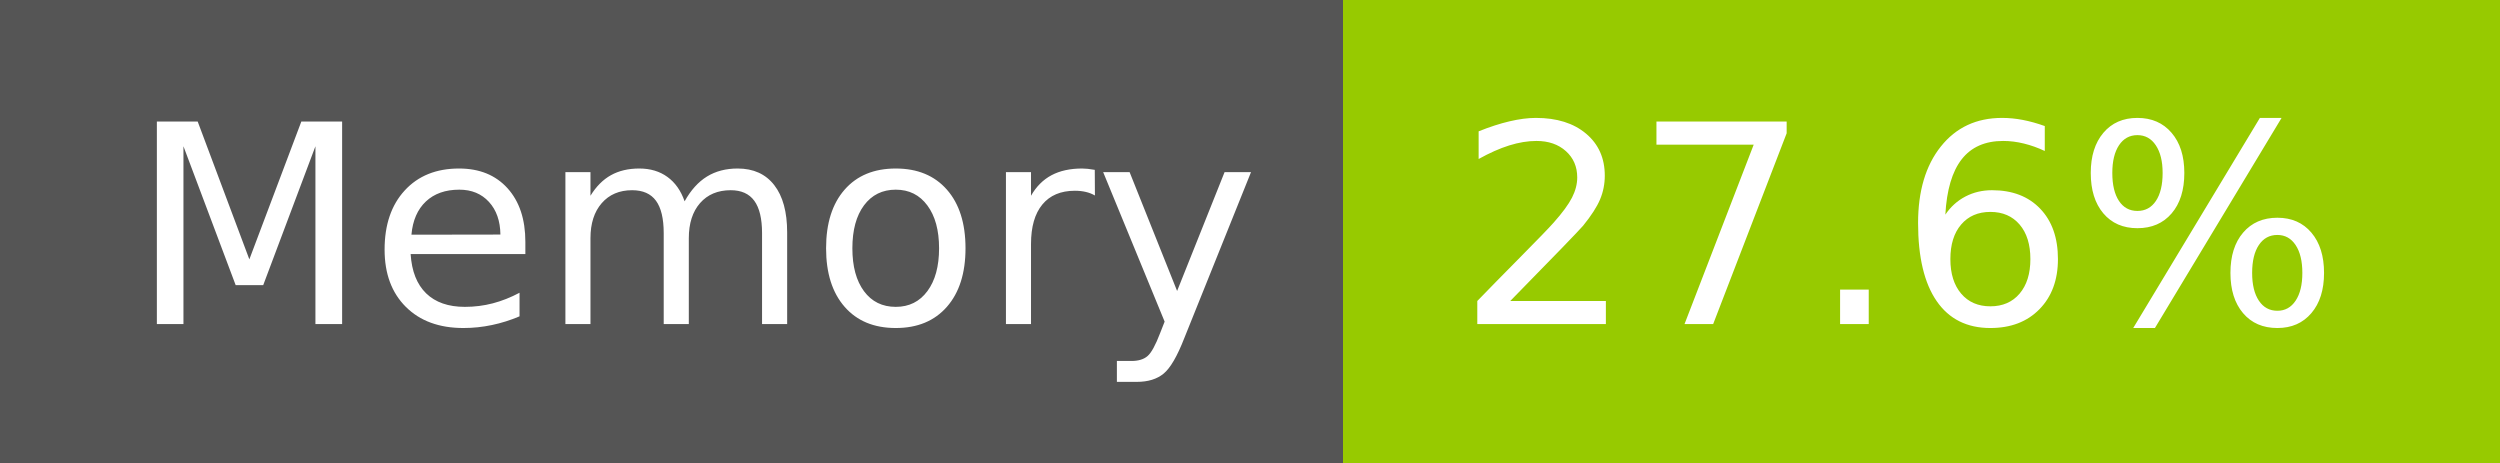
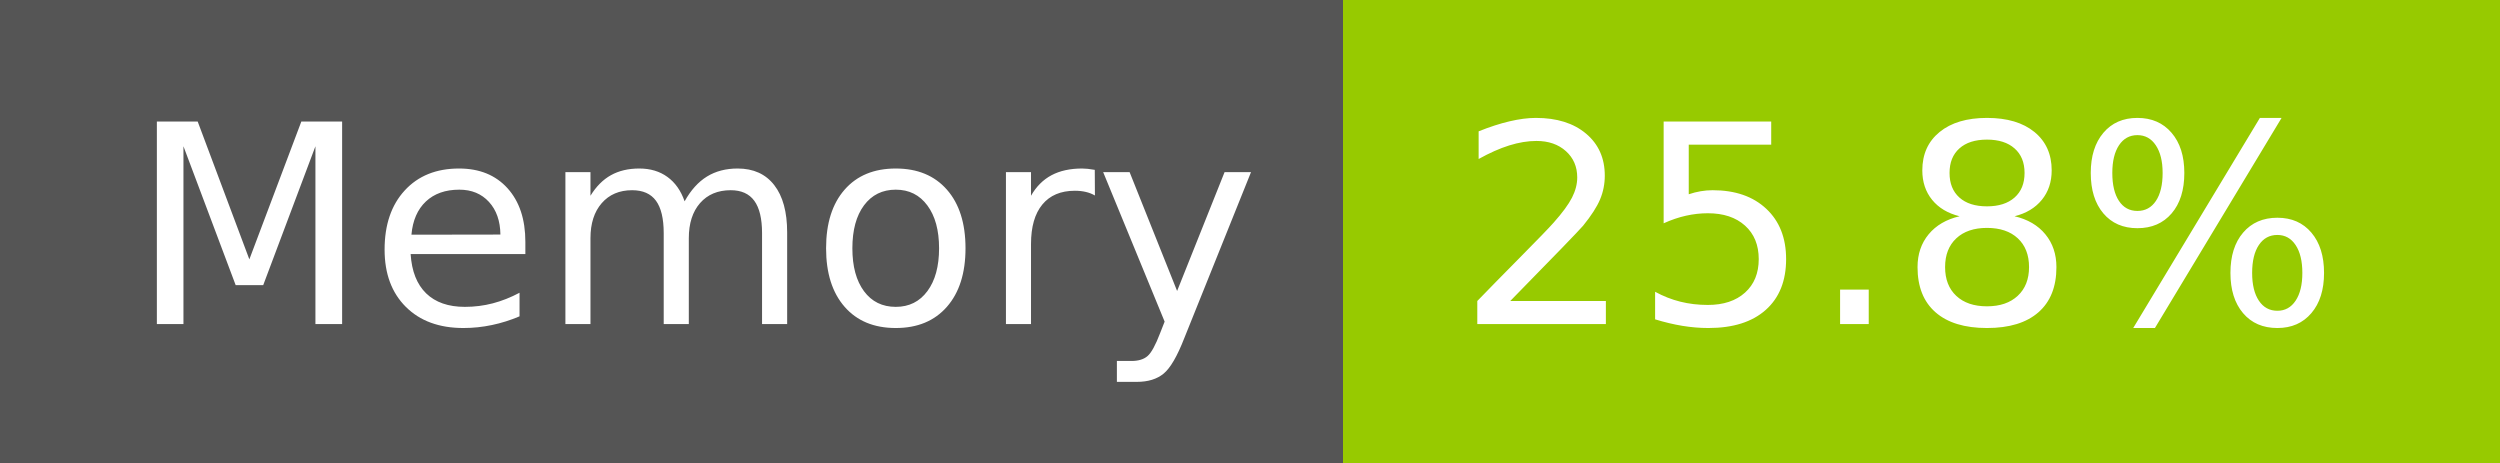
- <svg xmlns="http://www.w3.org/2000/svg" width="108" height="20" role="img" aria-label="Memory: 27.6%">
+ <svg xmlns="http://www.w3.org/2000/svg" width="108" height="20" role="img" aria-label="Memory: 25.8%">
  <g shape-rendering="crispEdges">
    <rect width="58" height="20" fill="#555" />
    <rect x="58" width="50" height="20" fill="#97ca00" />
  </g>
  <g fill="#fff" text-anchor="middle" font-family="Verdana,Geneva,DejaVu Sans,sans-serif" text-rendering="geometricPrecision" font-size="120">
    <text x="300" y="140" transform="scale(.1)" fill="#fff" textLength="466">Memory</text>
-     <text x="820" y="140" transform="scale(.1)" fill="#fff" textLength="390">27.6%</text>
+     <text x="820" y="140" transform="scale(.1)" fill="#fff" textLength="390">25.8%</text>
  </g>
</svg>
